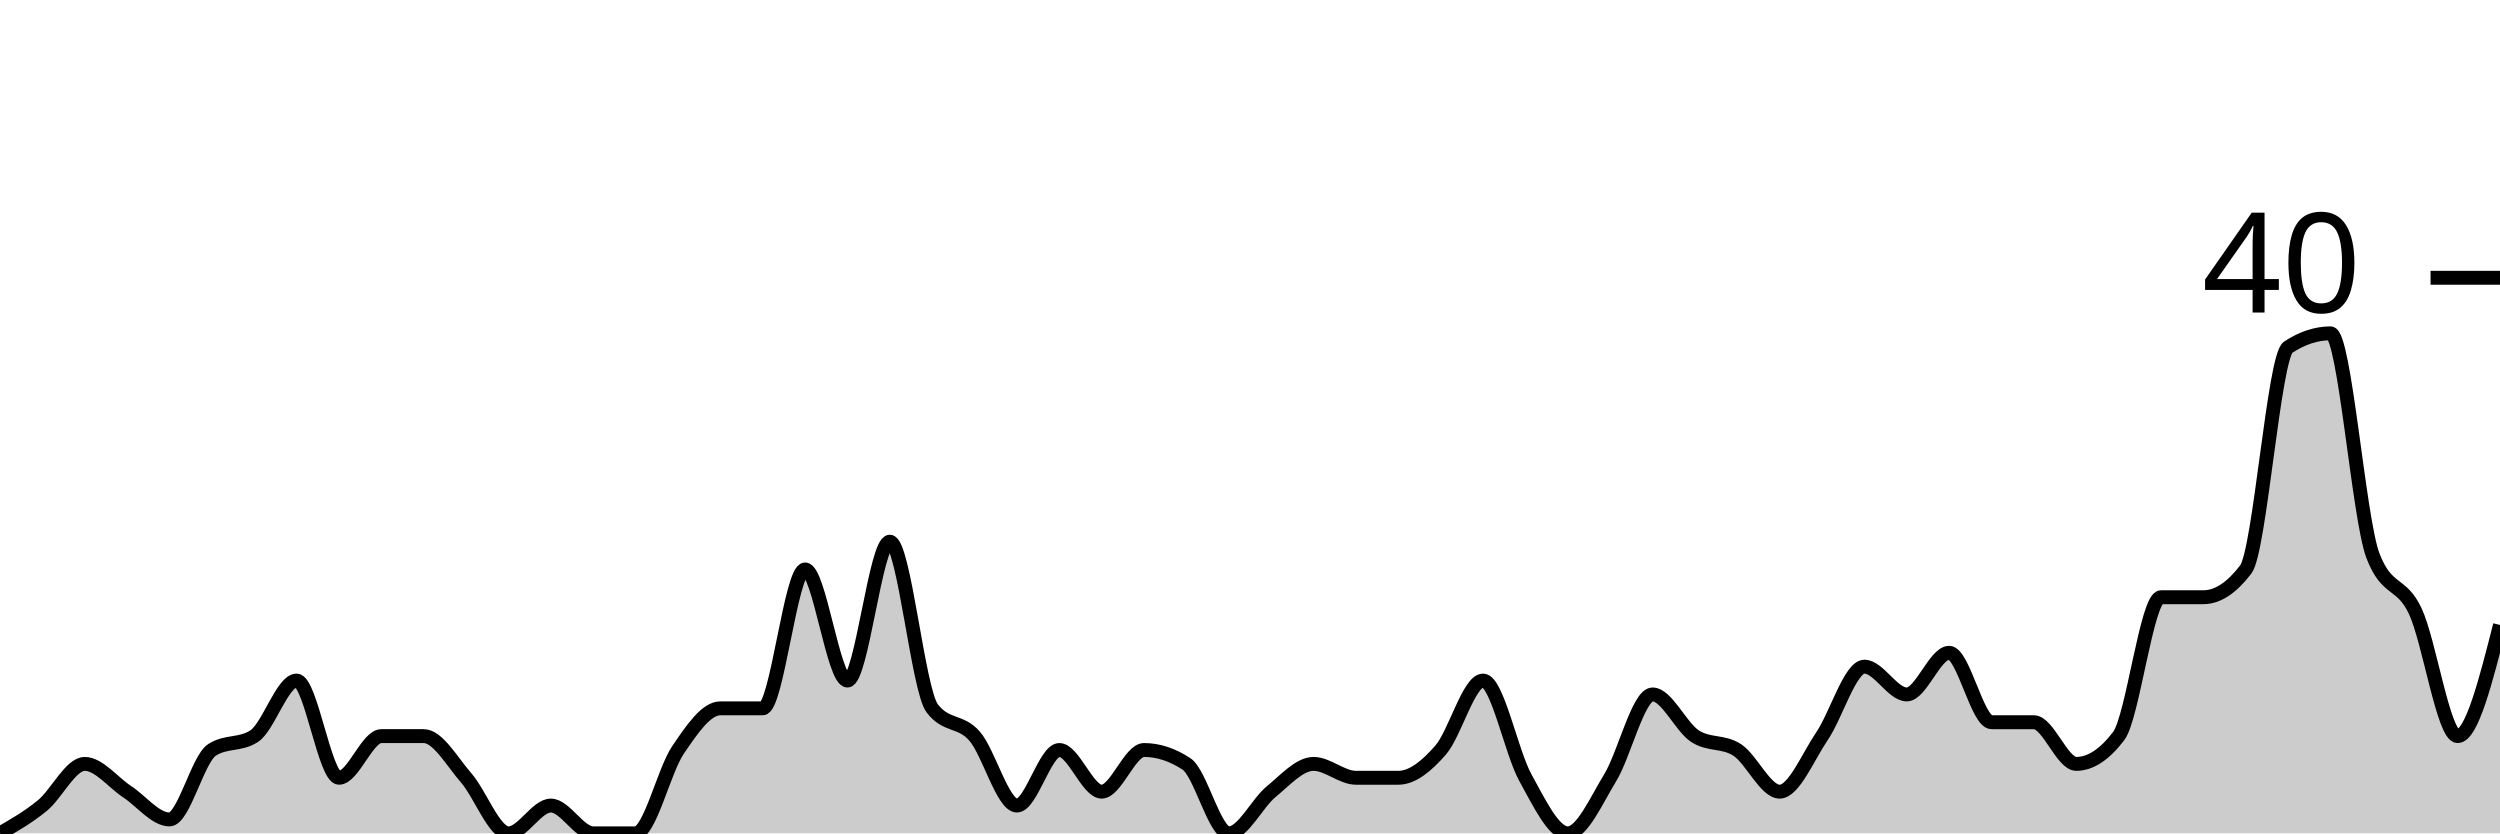
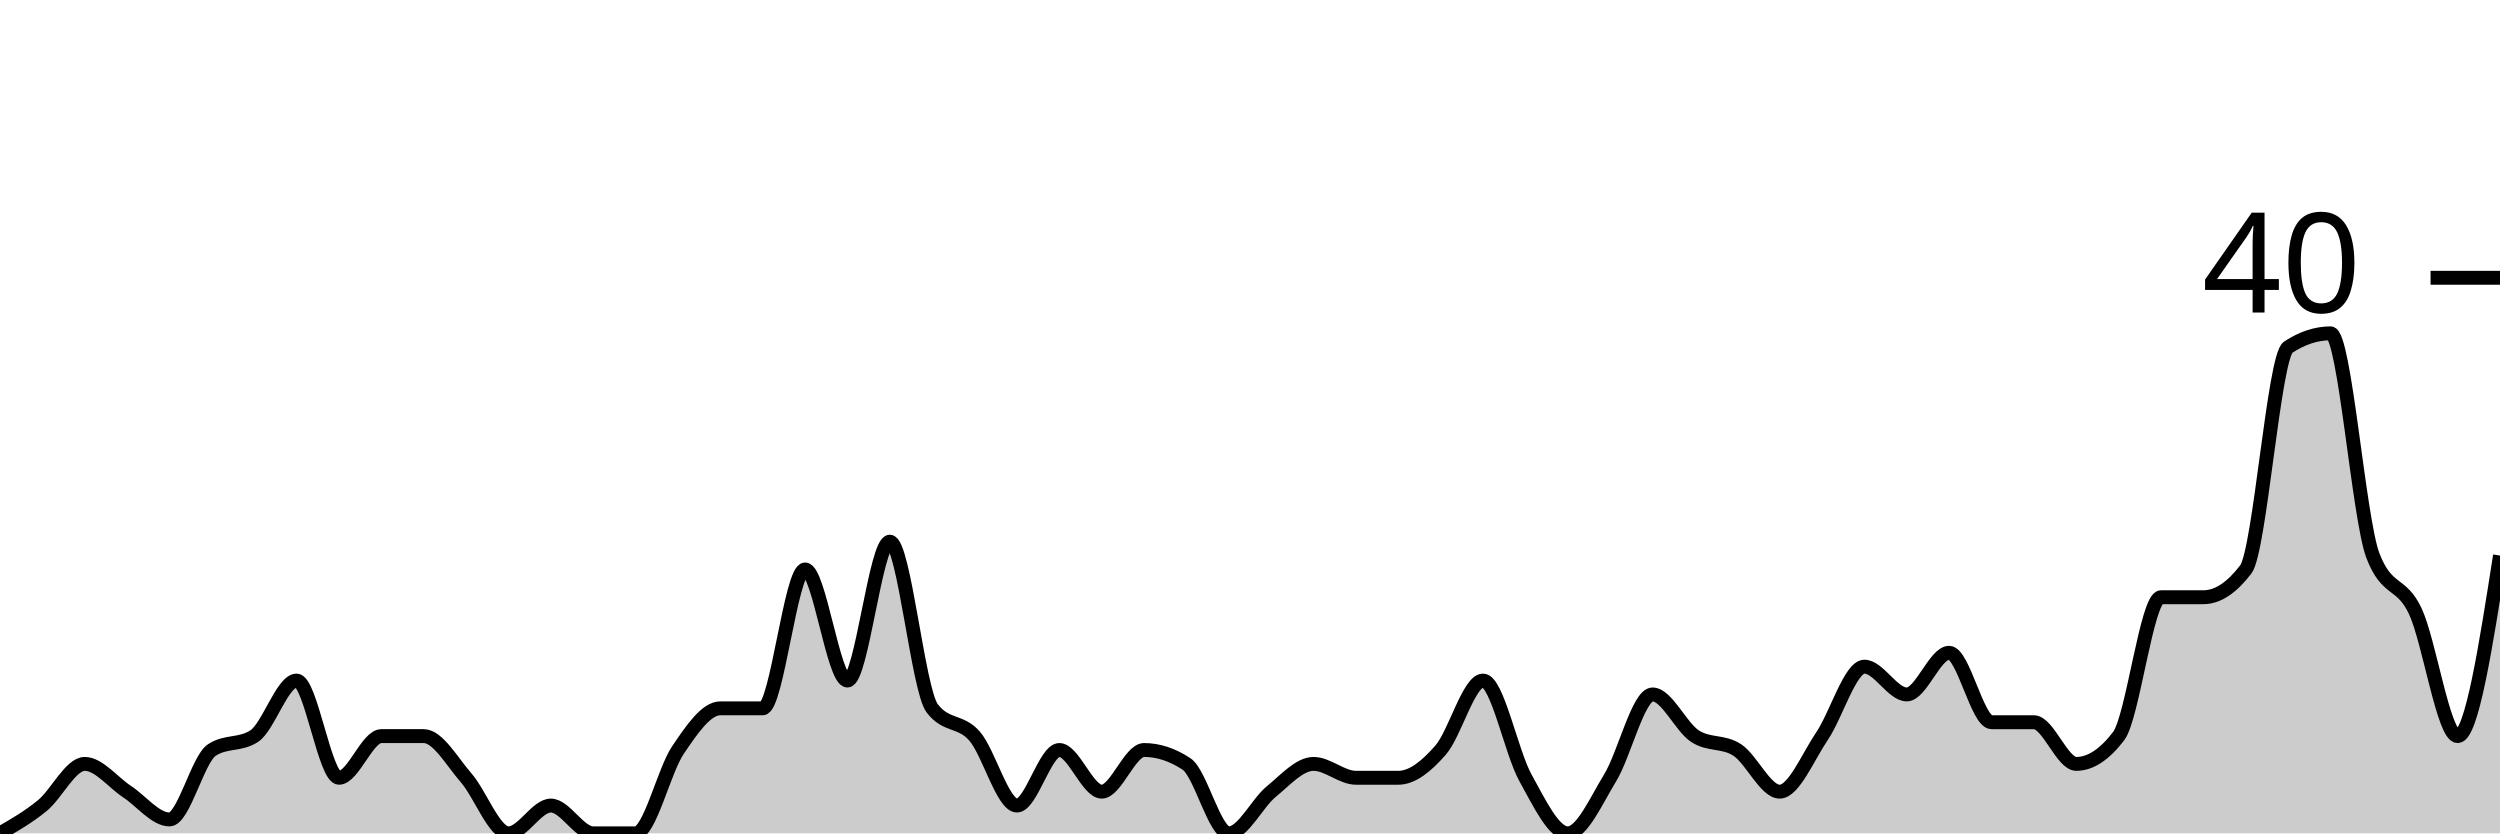
<svg xmlns="http://www.w3.org/2000/svg" viewBox="0 0 180 60">
  <g transform="translate(0,20)">
-     <path class="area" fill="rgba(0, 0, 0, 0.2)" d="M0,40C1.017,39.417,2.034,38.833,3.051,38C4.068,37.167,5.085,35,6.102,35C7.119,35,8.136,36.333,9.153,37C10.169,37.667,11.186,39,12.203,39C13.22,39,14.237,34.667,15.254,34C16.271,33.333,17.288,33.667,18.305,33C19.322,32.333,20.339,29,21.356,29C22.373,29,23.39,36,24.407,36C25.424,36,26.441,33,27.458,33C28.475,33,29.492,33,30.508,33C31.525,33,32.542,34.833,33.559,36C34.576,37.167,35.593,40,36.61,40C37.627,40,38.644,38,39.661,38C40.678,38,41.695,40,42.712,40C43.729,40,44.746,40,45.763,40C46.78,40,47.797,35.5,48.814,34C49.831,32.5,50.847,31,51.864,31C52.881,31,53.898,31,54.915,31C55.932,31,56.949,21,57.966,21C58.983,21,60,29,61.017,29C62.034,29,63.051,19,64.068,19C65.085,19,66.102,29.667,67.119,31C68.136,32.333,69.153,31.833,70.169,33C71.186,34.167,72.203,38,73.22,38C74.237,38,75.254,34,76.271,34C77.288,34,78.305,37,79.322,37C80.339,37,81.356,34,82.373,34C83.39,34,84.407,34.333,85.424,35C86.441,35.667,87.458,40,88.475,40C89.492,40,90.508,37.833,91.525,37C92.542,36.167,93.559,35,94.576,35C95.593,35,96.61,36,97.627,36C98.644,36,99.661,36,100.678,36C101.695,36,102.712,35.167,103.729,34C104.746,32.833,105.763,29,106.78,29C107.797,29,108.814,34.167,109.831,36C110.847,37.833,111.864,40,112.881,40C113.898,40,114.915,37.667,115.932,36C116.949,34.333,117.966,30,118.983,30C120,30,121.017,32.333,122.034,33C123.051,33.667,124.068,33.333,125.085,34C126.102,34.667,127.119,37,128.136,37C129.153,37,130.169,34.5,131.186,33C132.203,31.5,133.22,28,134.237,28C135.254,28,136.271,30,137.288,30C138.305,30,139.322,27,140.339,27C141.356,27,142.373,32,143.39,32C144.407,32,145.424,32,146.441,32C147.458,32,148.475,35,149.492,35C150.508,35,151.525,34.333,152.542,33C153.559,31.667,154.576,23,155.593,23C156.61,23,157.627,23,158.644,23C159.661,23,160.678,22.333,161.695,21C162.712,19.667,163.729,5.667,164.746,5C165.763,4.333,166.78,4,167.797,4C168.814,4,169.831,17.333,170.847,20C171.864,22.667,172.881,21.833,173.898,24C174.915,26.167,175.932,33,176.949,33C177.966,33,178.983,29,180,25L180,40C178.983,40,177.966,40,176.949,40C175.932,40,174.915,40,173.898,40C172.881,40,171.864,40,170.847,40C169.831,40,168.814,40,167.797,40C166.78,40,165.763,40,164.746,40C163.729,40,162.712,40,161.695,40C160.678,40,159.661,40,158.644,40C157.627,40,156.61,40,155.593,40C154.576,40,153.559,40,152.542,40C151.525,40,150.508,40,149.492,40C148.475,40,147.458,40,146.441,40C145.424,40,144.407,40,143.39,40C142.373,40,141.356,40,140.339,40C139.322,40,138.305,40,137.288,40C136.271,40,135.254,40,134.237,40C133.22,40,132.203,40,131.186,40C130.169,40,129.153,40,128.136,40C127.119,40,126.102,40,125.085,40C124.068,40,123.051,40,122.034,40C121.017,40,120,40,118.983,40C117.966,40,116.949,40,115.932,40C114.915,40,113.898,40,112.881,40C111.864,40,110.847,40,109.831,40C108.814,40,107.797,40,106.78,40C105.763,40,104.746,40,103.729,40C102.712,40,101.695,40,100.678,40C99.661,40,98.644,40,97.627,40C96.61,40,95.593,40,94.576,40C93.559,40,92.542,40,91.525,40C90.508,40,89.492,40,88.475,40C87.458,40,86.441,40,85.424,40C84.407,40,83.39,40,82.373,40C81.356,40,80.339,40,79.322,40C78.305,40,77.288,40,76.271,40C75.254,40,74.237,40,73.22,40C72.203,40,71.186,40,70.169,40C69.153,40,68.136,40,67.119,40C66.102,40,65.085,40,64.068,40C63.051,40,62.034,40,61.017,40C60,40,58.983,40,57.966,40C56.949,40,55.932,40,54.915,40C53.898,40,52.881,40,51.864,40C50.847,40,49.831,40,48.814,40C47.797,40,46.78,40,45.763,40C44.746,40,43.729,40,42.712,40C41.695,40,40.678,40,39.661,40C38.644,40,37.627,40,36.61,40C35.593,40,34.576,40,33.559,40C32.542,40,31.525,40,30.508,40C29.492,40,28.475,40,27.458,40C26.441,40,25.424,40,24.407,40C23.39,40,22.373,40,21.356,40C20.339,40,19.322,40,18.305,40C17.288,40,16.271,40,15.254,40C14.237,40,13.22,40,12.203,40C11.186,40,10.169,40,9.153,40C8.136,40,7.119,40,6.102,40C5.085,40,4.068,40,3.051,40C2.034,40,1.017,40,0,40Z" />
-     <path class="line" stroke="black" fill="none" d="M0,40C1.017,39.417,2.034,38.833,3.051,38C4.068,37.167,5.085,35,6.102,35C7.119,35,8.136,36.333,9.153,37C10.169,37.667,11.186,39,12.203,39C13.22,39,14.237,34.667,15.254,34C16.271,33.333,17.288,33.667,18.305,33C19.322,32.333,20.339,29,21.356,29C22.373,29,23.39,36,24.407,36C25.424,36,26.441,33,27.458,33C28.475,33,29.492,33,30.508,33C31.525,33,32.542,34.833,33.559,36C34.576,37.167,35.593,40,36.61,40C37.627,40,38.644,38,39.661,38C40.678,38,41.695,40,42.712,40C43.729,40,44.746,40,45.763,40C46.78,40,47.797,35.5,48.814,34C49.831,32.5,50.847,31,51.864,31C52.881,31,53.898,31,54.915,31C55.932,31,56.949,21,57.966,21C58.983,21,60,29,61.017,29C62.034,29,63.051,19,64.068,19C65.085,19,66.102,29.667,67.119,31C68.136,32.333,69.153,31.833,70.169,33C71.186,34.167,72.203,38,73.22,38C74.237,38,75.254,34,76.271,34C77.288,34,78.305,37,79.322,37C80.339,37,81.356,34,82.373,34C83.39,34,84.407,34.333,85.424,35C86.441,35.667,87.458,40,88.475,40C89.492,40,90.508,37.833,91.525,37C92.542,36.167,93.559,35,94.576,35C95.593,35,96.61,36,97.627,36C98.644,36,99.661,36,100.678,36C101.695,36,102.712,35.167,103.729,34C104.746,32.833,105.763,29,106.78,29C107.797,29,108.814,34.167,109.831,36C110.847,37.833,111.864,40,112.881,40C113.898,40,114.915,37.667,115.932,36C116.949,34.333,117.966,30,118.983,30C120,30,121.017,32.333,122.034,33C123.051,33.667,124.068,33.333,125.085,34C126.102,34.667,127.119,37,128.136,37C129.153,37,130.169,34.5,131.186,33C132.203,31.5,133.22,28,134.237,28C135.254,28,136.271,30,137.288,30C138.305,30,139.322,27,140.339,27C141.356,27,142.373,32,143.39,32C144.407,32,145.424,32,146.441,32C147.458,32,148.475,35,149.492,35C150.508,35,151.525,34.333,152.542,33C153.559,31.667,154.576,23,155.593,23C156.61,23,157.627,23,158.644,23C159.661,23,160.678,22.333,161.695,21C162.712,19.667,163.729,5.667,164.746,5C165.763,4.333,166.78,4,167.797,4C168.814,4,169.831,17.333,170.847,20C171.864,22.667,172.881,21.833,173.898,24C174.915,26.167,175.932,33,176.949,33C177.966,33,178.983,29,180,25" />
+     <path class="area" fill="rgba(0, 0, 0, 0.2)" d="M0,40C1.017,39.417,2.034,38.833,3.051,38C4.068,37.167,5.085,35,6.102,35C7.119,35,8.136,36.333,9.153,37C10.169,37.667,11.186,39,12.203,39C13.22,39,14.237,34.667,15.254,34C16.271,33.333,17.288,33.667,18.305,33C19.322,32.333,20.339,29,21.356,29C22.373,29,23.39,36,24.407,36C25.424,36,26.441,33,27.458,33C28.475,33,29.492,33,30.508,33C31.525,33,32.542,34.833,33.559,36C34.576,37.167,35.593,40,36.61,40C37.627,40,38.644,38,39.661,38C40.678,38,41.695,40,42.712,40C43.729,40,44.746,40,45.763,40C46.78,40,47.797,35.5,48.814,34C49.831,32.5,50.847,31,51.864,31C52.881,31,53.898,31,54.915,31C55.932,31,56.949,21,57.966,21C58.983,21,60,29,61.017,29C62.034,29,63.051,19,64.068,19C65.085,19,66.102,29.667,67.119,31C68.136,32.333,69.153,31.833,70.169,33C71.186,34.167,72.203,38,73.22,38C74.237,38,75.254,34,76.271,34C77.288,34,78.305,37,79.322,37C80.339,37,81.356,34,82.373,34C83.39,34,84.407,34.333,85.424,35C86.441,35.667,87.458,40,88.475,40C89.492,40,90.508,37.833,91.525,37C92.542,36.167,93.559,35,94.576,35C95.593,35,96.61,36,97.627,36C98.644,36,99.661,36,100.678,36C101.695,36,102.712,35.167,103.729,34C104.746,32.833,105.763,29,106.78,29C107.797,29,108.814,34.167,109.831,36C110.847,37.833,111.864,40,112.881,40C113.898,40,114.915,37.667,115.932,36C116.949,34.333,117.966,30,118.983,30C120,30,121.017,32.333,122.034,33C123.051,33.667,124.068,33.333,125.085,34C126.102,34.667,127.119,37,128.136,37C129.153,37,130.169,34.5,131.186,33C132.203,31.5,133.22,28,134.237,28C135.254,28,136.271,30,137.288,30C138.305,30,139.322,27,140.339,27C141.356,27,142.373,32,143.39,32C144.407,32,145.424,32,146.441,32C147.458,32,148.475,35,149.492,35C150.508,35,151.525,34.333,152.542,33C153.559,31.667,154.576,23,155.593,23C156.61,23,157.627,23,158.644,23C159.661,23,160.678,22.333,161.695,21C162.712,19.667,163.729,5.667,164.746,5C165.763,4.333,166.78,4,167.797,4C168.814,4,169.831,17.333,170.847,20C171.864,22.667,172.881,21.833,173.898,24C174.915,26.167,175.932,33,176.949,33C177.966,33,178.983,26.5,180,20L180,40C178.983,40,177.966,40,176.949,40C175.932,40,174.915,40,173.898,40C172.881,40,171.864,40,170.847,40C169.831,40,168.814,40,167.797,40C166.78,40,165.763,40,164.746,40C163.729,40,162.712,40,161.695,40C160.678,40,159.661,40,158.644,40C157.627,40,156.61,40,155.593,40C154.576,40,153.559,40,152.542,40C151.525,40,150.508,40,149.492,40C148.475,40,147.458,40,146.441,40C145.424,40,144.407,40,143.39,40C142.373,40,141.356,40,140.339,40C139.322,40,138.305,40,137.288,40C136.271,40,135.254,40,134.237,40C133.22,40,132.203,40,131.186,40C130.169,40,129.153,40,128.136,40C127.119,40,126.102,40,125.085,40C124.068,40,123.051,40,122.034,40C121.017,40,120,40,118.983,40C117.966,40,116.949,40,115.932,40C114.915,40,113.898,40,112.881,40C111.864,40,110.847,40,109.831,40C108.814,40,107.797,40,106.78,40C105.763,40,104.746,40,103.729,40C102.712,40,101.695,40,100.678,40C99.661,40,98.644,40,97.627,40C96.61,40,95.593,40,94.576,40C93.559,40,92.542,40,91.525,40C90.508,40,89.492,40,88.475,40C87.458,40,86.441,40,85.424,40C84.407,40,83.39,40,82.373,40C81.356,40,80.339,40,79.322,40C78.305,40,77.288,40,76.271,40C75.254,40,74.237,40,73.22,40C72.203,40,71.186,40,70.169,40C69.153,40,68.136,40,67.119,40C66.102,40,65.085,40,64.068,40C63.051,40,62.034,40,61.017,40C60,40,58.983,40,57.966,40C56.949,40,55.932,40,54.915,40C53.898,40,52.881,40,51.864,40C50.847,40,49.831,40,48.814,40C47.797,40,46.78,40,45.763,40C44.746,40,43.729,40,42.712,40C41.695,40,40.678,40,39.661,40C38.644,40,37.627,40,36.61,40C35.593,40,34.576,40,33.559,40C32.542,40,31.525,40,30.508,40C29.492,40,28.475,40,27.458,40C26.441,40,25.424,40,24.407,40C23.39,40,22.373,40,21.356,40C20.339,40,19.322,40,18.305,40C17.288,40,16.271,40,15.254,40C14.237,40,13.22,40,12.203,40C11.186,40,10.169,40,9.153,40C8.136,40,7.119,40,6.102,40C5.085,40,4.068,40,3.051,40C2.034,40,1.017,40,0,40Z" />
+     <path class="line" stroke="black" fill="none" d="M0,40C1.017,39.417,2.034,38.833,3.051,38C4.068,37.167,5.085,35,6.102,35C7.119,35,8.136,36.333,9.153,37C10.169,37.667,11.186,39,12.203,39C13.22,39,14.237,34.667,15.254,34C16.271,33.333,17.288,33.667,18.305,33C19.322,32.333,20.339,29,21.356,29C22.373,29,23.39,36,24.407,36C25.424,36,26.441,33,27.458,33C28.475,33,29.492,33,30.508,33C31.525,33,32.542,34.833,33.559,36C34.576,37.167,35.593,40,36.61,40C37.627,40,38.644,38,39.661,38C40.678,38,41.695,40,42.712,40C43.729,40,44.746,40,45.763,40C46.78,40,47.797,35.5,48.814,34C49.831,32.5,50.847,31,51.864,31C52.881,31,53.898,31,54.915,31C55.932,31,56.949,21,57.966,21C58.983,21,60,29,61.017,29C62.034,29,63.051,19,64.068,19C65.085,19,66.102,29.667,67.119,31C68.136,32.333,69.153,31.833,70.169,33C71.186,34.167,72.203,38,73.22,38C74.237,38,75.254,34,76.271,34C77.288,34,78.305,37,79.322,37C80.339,37,81.356,34,82.373,34C83.39,34,84.407,34.333,85.424,35C86.441,35.667,87.458,40,88.475,40C89.492,40,90.508,37.833,91.525,37C92.542,36.167,93.559,35,94.576,35C95.593,35,96.61,36,97.627,36C98.644,36,99.661,36,100.678,36C101.695,36,102.712,35.167,103.729,34C104.746,32.833,105.763,29,106.78,29C107.797,29,108.814,34.167,109.831,36C110.847,37.833,111.864,40,112.881,40C113.898,40,114.915,37.667,115.932,36C116.949,34.333,117.966,30,118.983,30C120,30,121.017,32.333,122.034,33C123.051,33.667,124.068,33.333,125.085,34C126.102,34.667,127.119,37,128.136,37C129.153,37,130.169,34.5,131.186,33C132.203,31.5,133.22,28,134.237,28C135.254,28,136.271,30,137.288,30C138.305,30,139.322,27,140.339,27C141.356,27,142.373,32,143.39,32C144.407,32,145.424,32,146.441,32C147.458,32,148.475,35,149.492,35C150.508,35,151.525,34.333,152.542,33C153.559,31.667,154.576,23,155.593,23C156.61,23,157.627,23,158.644,23C159.661,23,160.678,22.333,161.695,21C162.712,19.667,163.729,5.667,164.746,5C165.763,4.333,166.78,4,167.797,4C168.814,4,169.831,17.333,170.847,20C171.864,22.667,172.881,21.833,173.898,24C174.915,26.167,175.932,33,176.949,33C177.966,33,178.983,26.5,180,20" />
    <path class="axis-ceiling" stroke-width="1" stroke="black" fill="none" d="M175,0L180,0" />
    <text class="axis-ceiling-label" font-family="sans-serif" text-anchor="end" font-size="10px" x="170" y="2.5">40</text>
  </g>
</svg>
